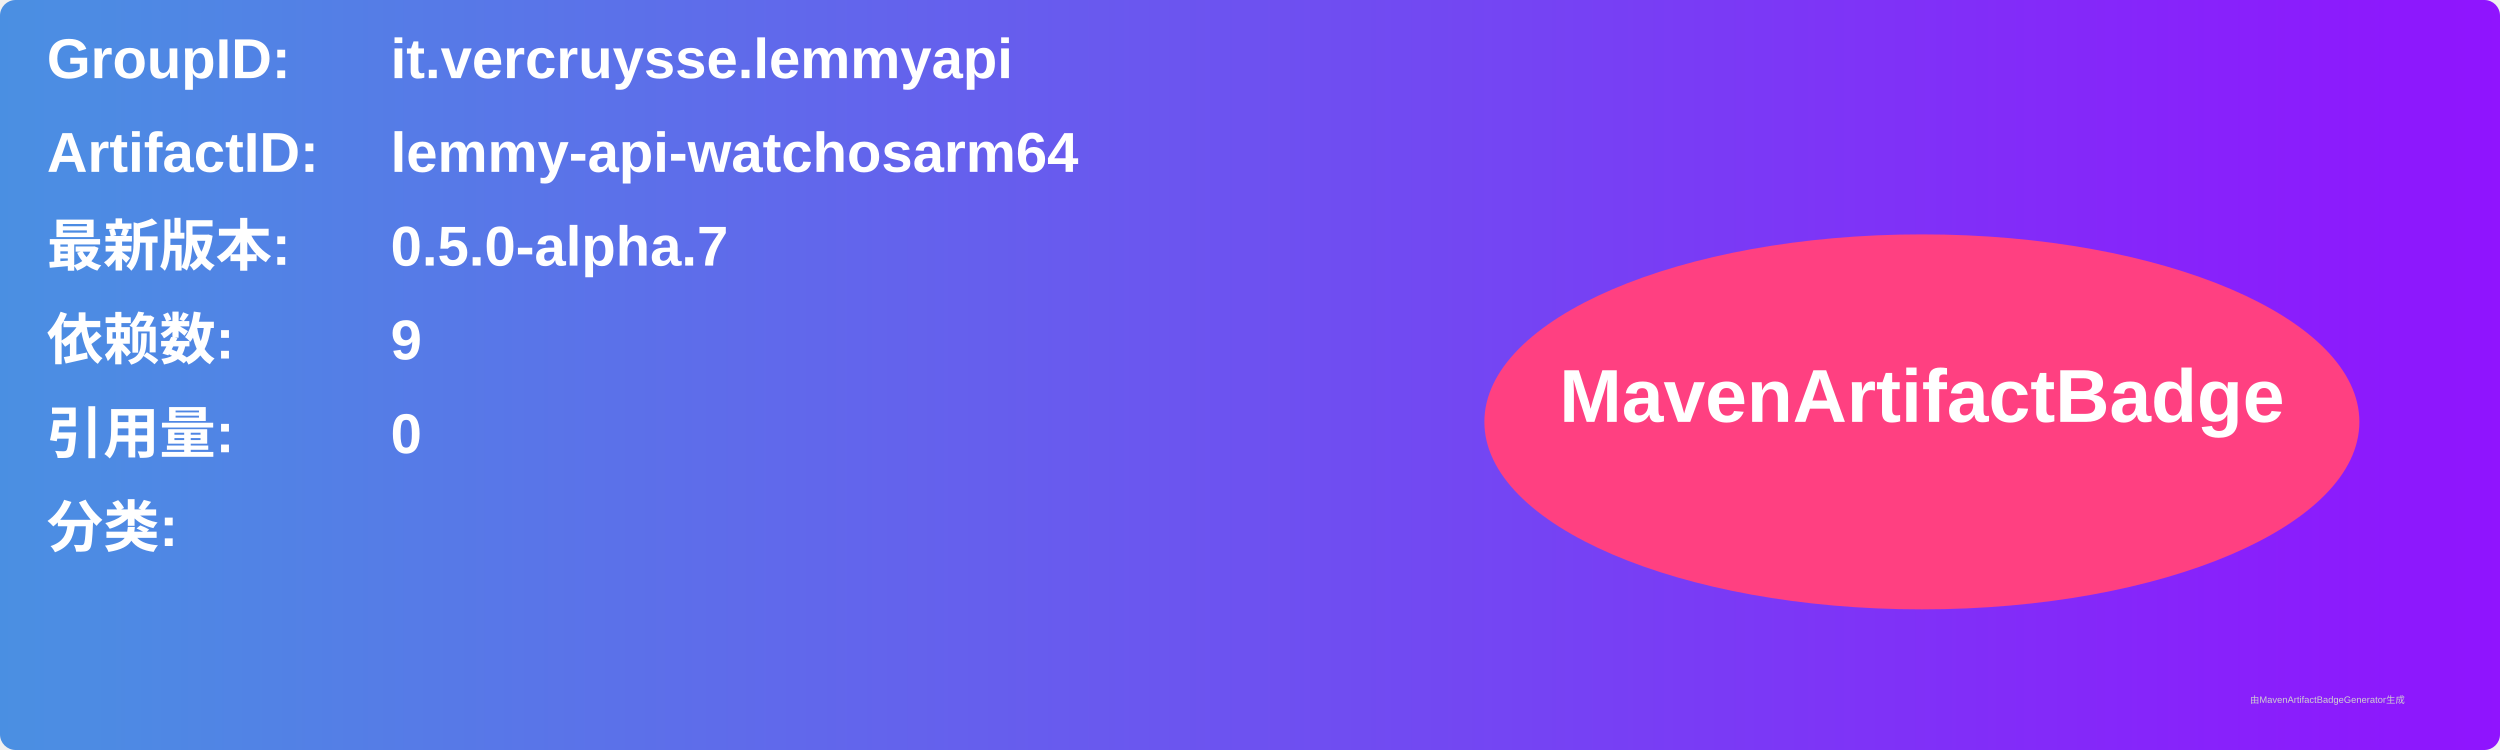
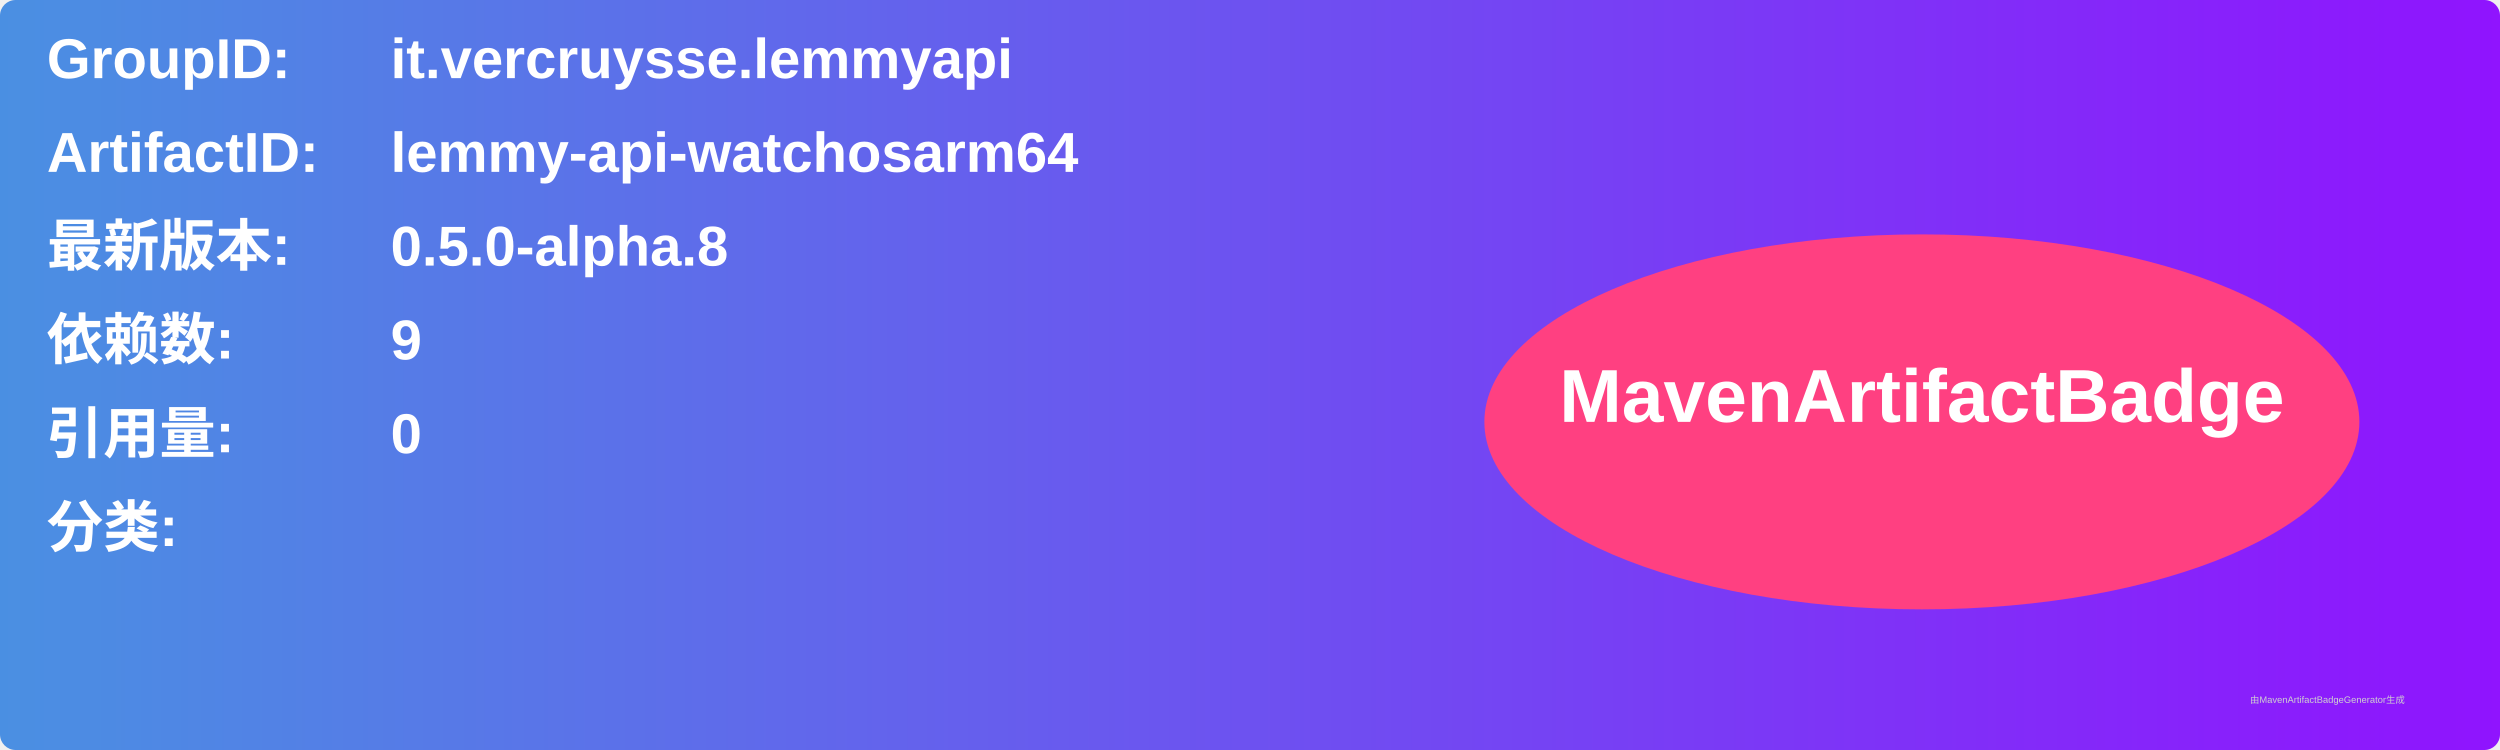
<svg xmlns="http://www.w3.org/2000/svg" width="800" height="240" viewBox="0 0 800 240">
  <linearGradient id="grad" x1="0%" y1="0%" x2="100%" y2="0%">
    <stop offset="0%" stop-color="#4a90e2" />
    <stop offset="100%" stop-color="#9013fe" />
  </linearGradient>
  <rect width="100%" height="100%" rx="5" ry="5" fill="url(#grad)" />
  <g transform="translate(15, 15)">
    <text x="0" y="10" font-family="Arial" font-size="18" fill="white" font-weight="bold" width="260">GroupID:</text>
    <text x="110" y="10" font-family="Arial" font-size="18" fill="white" font-weight="bold" width="460">it.vercruysse.lemmyapi</text>
    <text x="0" y="40" font-family="Arial" font-size="18" fill="white" font-weight="bold" width="260">ArtifactID:</text>
    <text x="110" y="40" font-family="Arial" font-size="18" fill="white" font-weight="bold" width="460">lemmy-api-watchosarm64</text>
    <text x="0" y="70" font-family="Arial" font-size="18" fill="white" font-weight="bold">最新版本:</text>
    <text x="110" y="70" font-family="Arial" font-size="18" fill="white" font-weight="bold">
-       <tspan font-weight="bold">0.5.0-alpha.7</tspan>
+       <tspan font-weight="bold">0.5.0-alpha.8</tspan>
    </text>
    <text x="0" y="100" font-family="Arial" font-size="18" fill="white" font-weight="bold">依赖数: </text>
    <text x="110" y="100" font-family="Arial" font-size="18" fill="white">
      <tspan font-weight="bold">9</tspan>
    </text>
    <text x="0" y="130" font-family="Arial" font-size="18" fill="white" font-weight="bold">引用量: </text>
    <text x="110" y="130" font-family="Arial" font-size="18" fill="white">
      <tspan font-weight="bold">0</tspan>
    </text>
    <text x="0" y="160" font-family="Arial" font-size="18" fill="white" font-weight="bold">分类:</text>
    <text x="10" y="190" font-family="Arial" font-size="10" fill="white">
      <tspan font-weight="bold" />
    </text>
    <ellipse cx="600" cy="120" rx="140" ry="60" fill="#ff4081" />
    <text x="600" y="120" text-anchor="middle" font-family="Arial" font-size="24" fill="white" font-weight="bold">MavenArtifactBadge</text>
  </g>
  <text x="720" y="225" font-family="Arial" font-size="3" fill="#d0d0d0">由MavenArtifactBadgeGenerator生成</text>
</svg>
